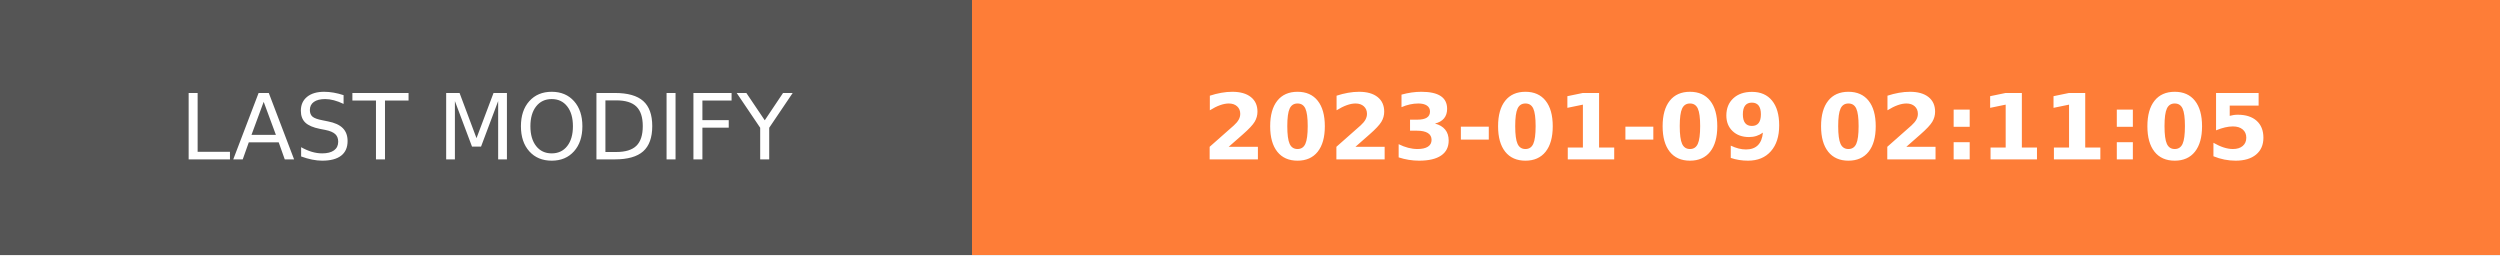
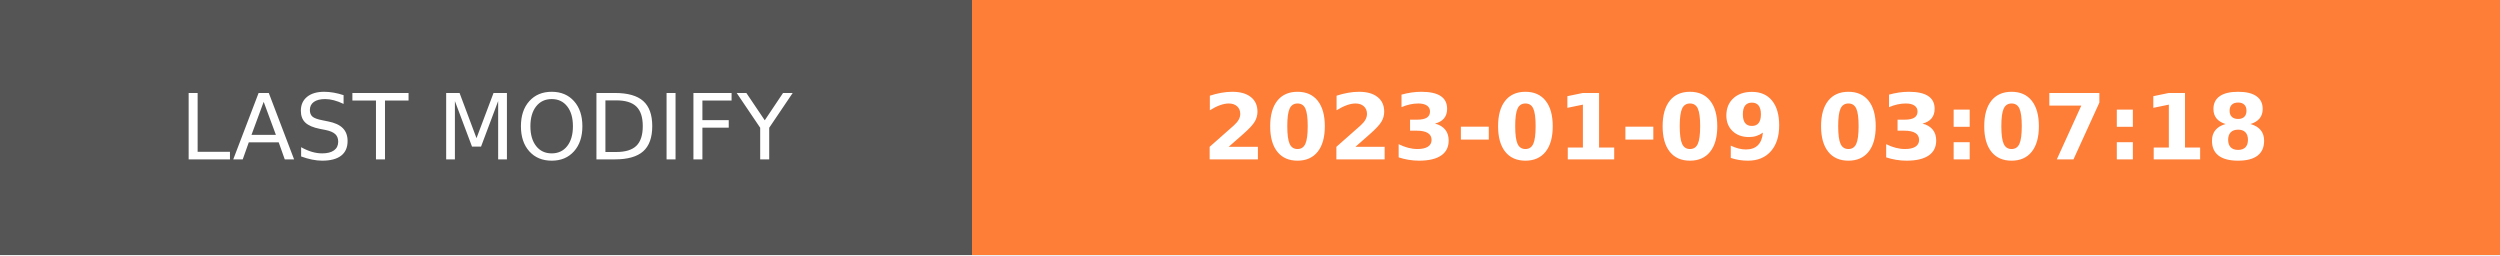
- <svg xmlns="http://www.w3.org/2000/svg" width="274.5" height="28" role="img" aria-label="LAST MODIFY: 2023-01-09 02:11:05">
+ <svg xmlns="http://www.w3.org/2000/svg" width="274.5" height="28" role="img" aria-label="LAST MODIFY: 2023-01-09 03:07:18">
  <g shape-rendering="crispEdges">
    <rect width="106.75" height="28" fill="#555" />
    <rect x="106.75" width="167.75" height="28" fill="#fe7d37" />
  </g>
  <g fill="#fff" text-anchor="middle" font-family="Verdana,Geneva,DejaVu Sans,sans-serif" text-rendering="geometricPrecision" font-size="100">
    <text transform="scale(.1)" x="533.75" y="175" textLength="827.5" fill="#fff">LAST MODIFY</text>
-     <text transform="scale(.1)" x="1906.25" y="175" textLength="1437.5" fill="#fff" font-weight="bold">2023-01-09 02:11:05</text>
+     <text transform="scale(.1)" x="1906.25" y="175" textLength="1437.5" fill="#fff" font-weight="bold">2023-01-09 03:07:18</text>
  </g>
</svg>
